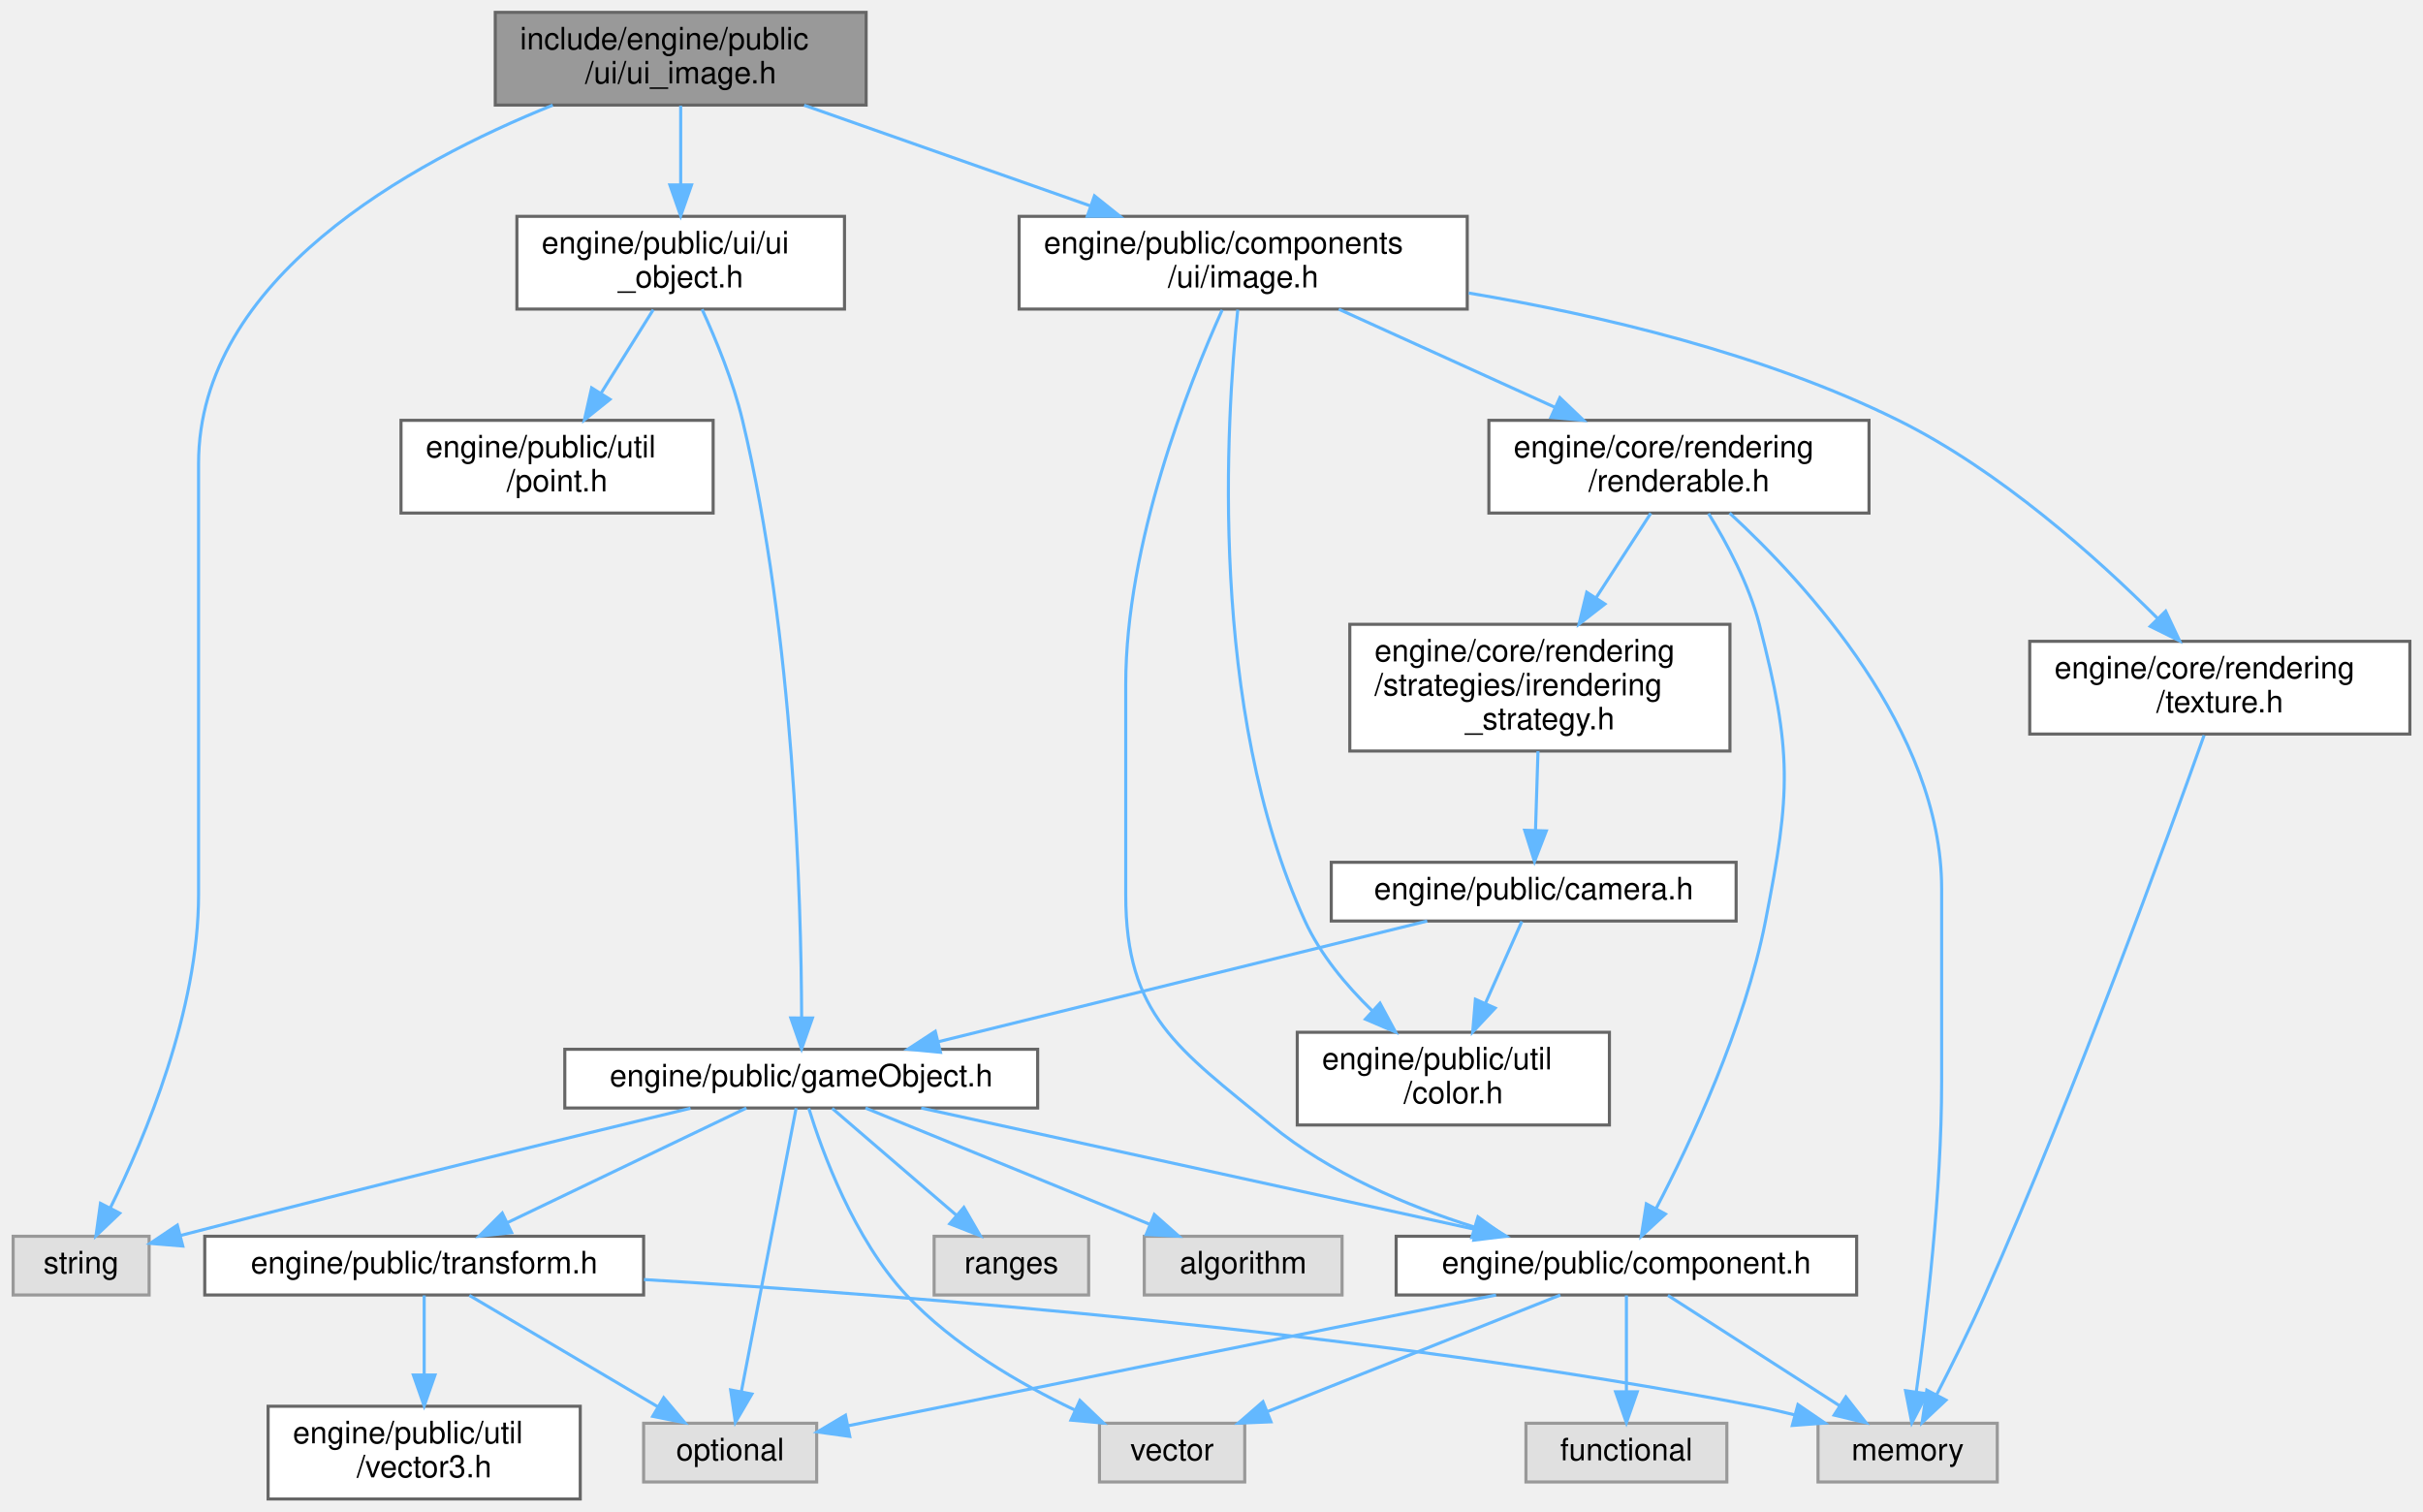
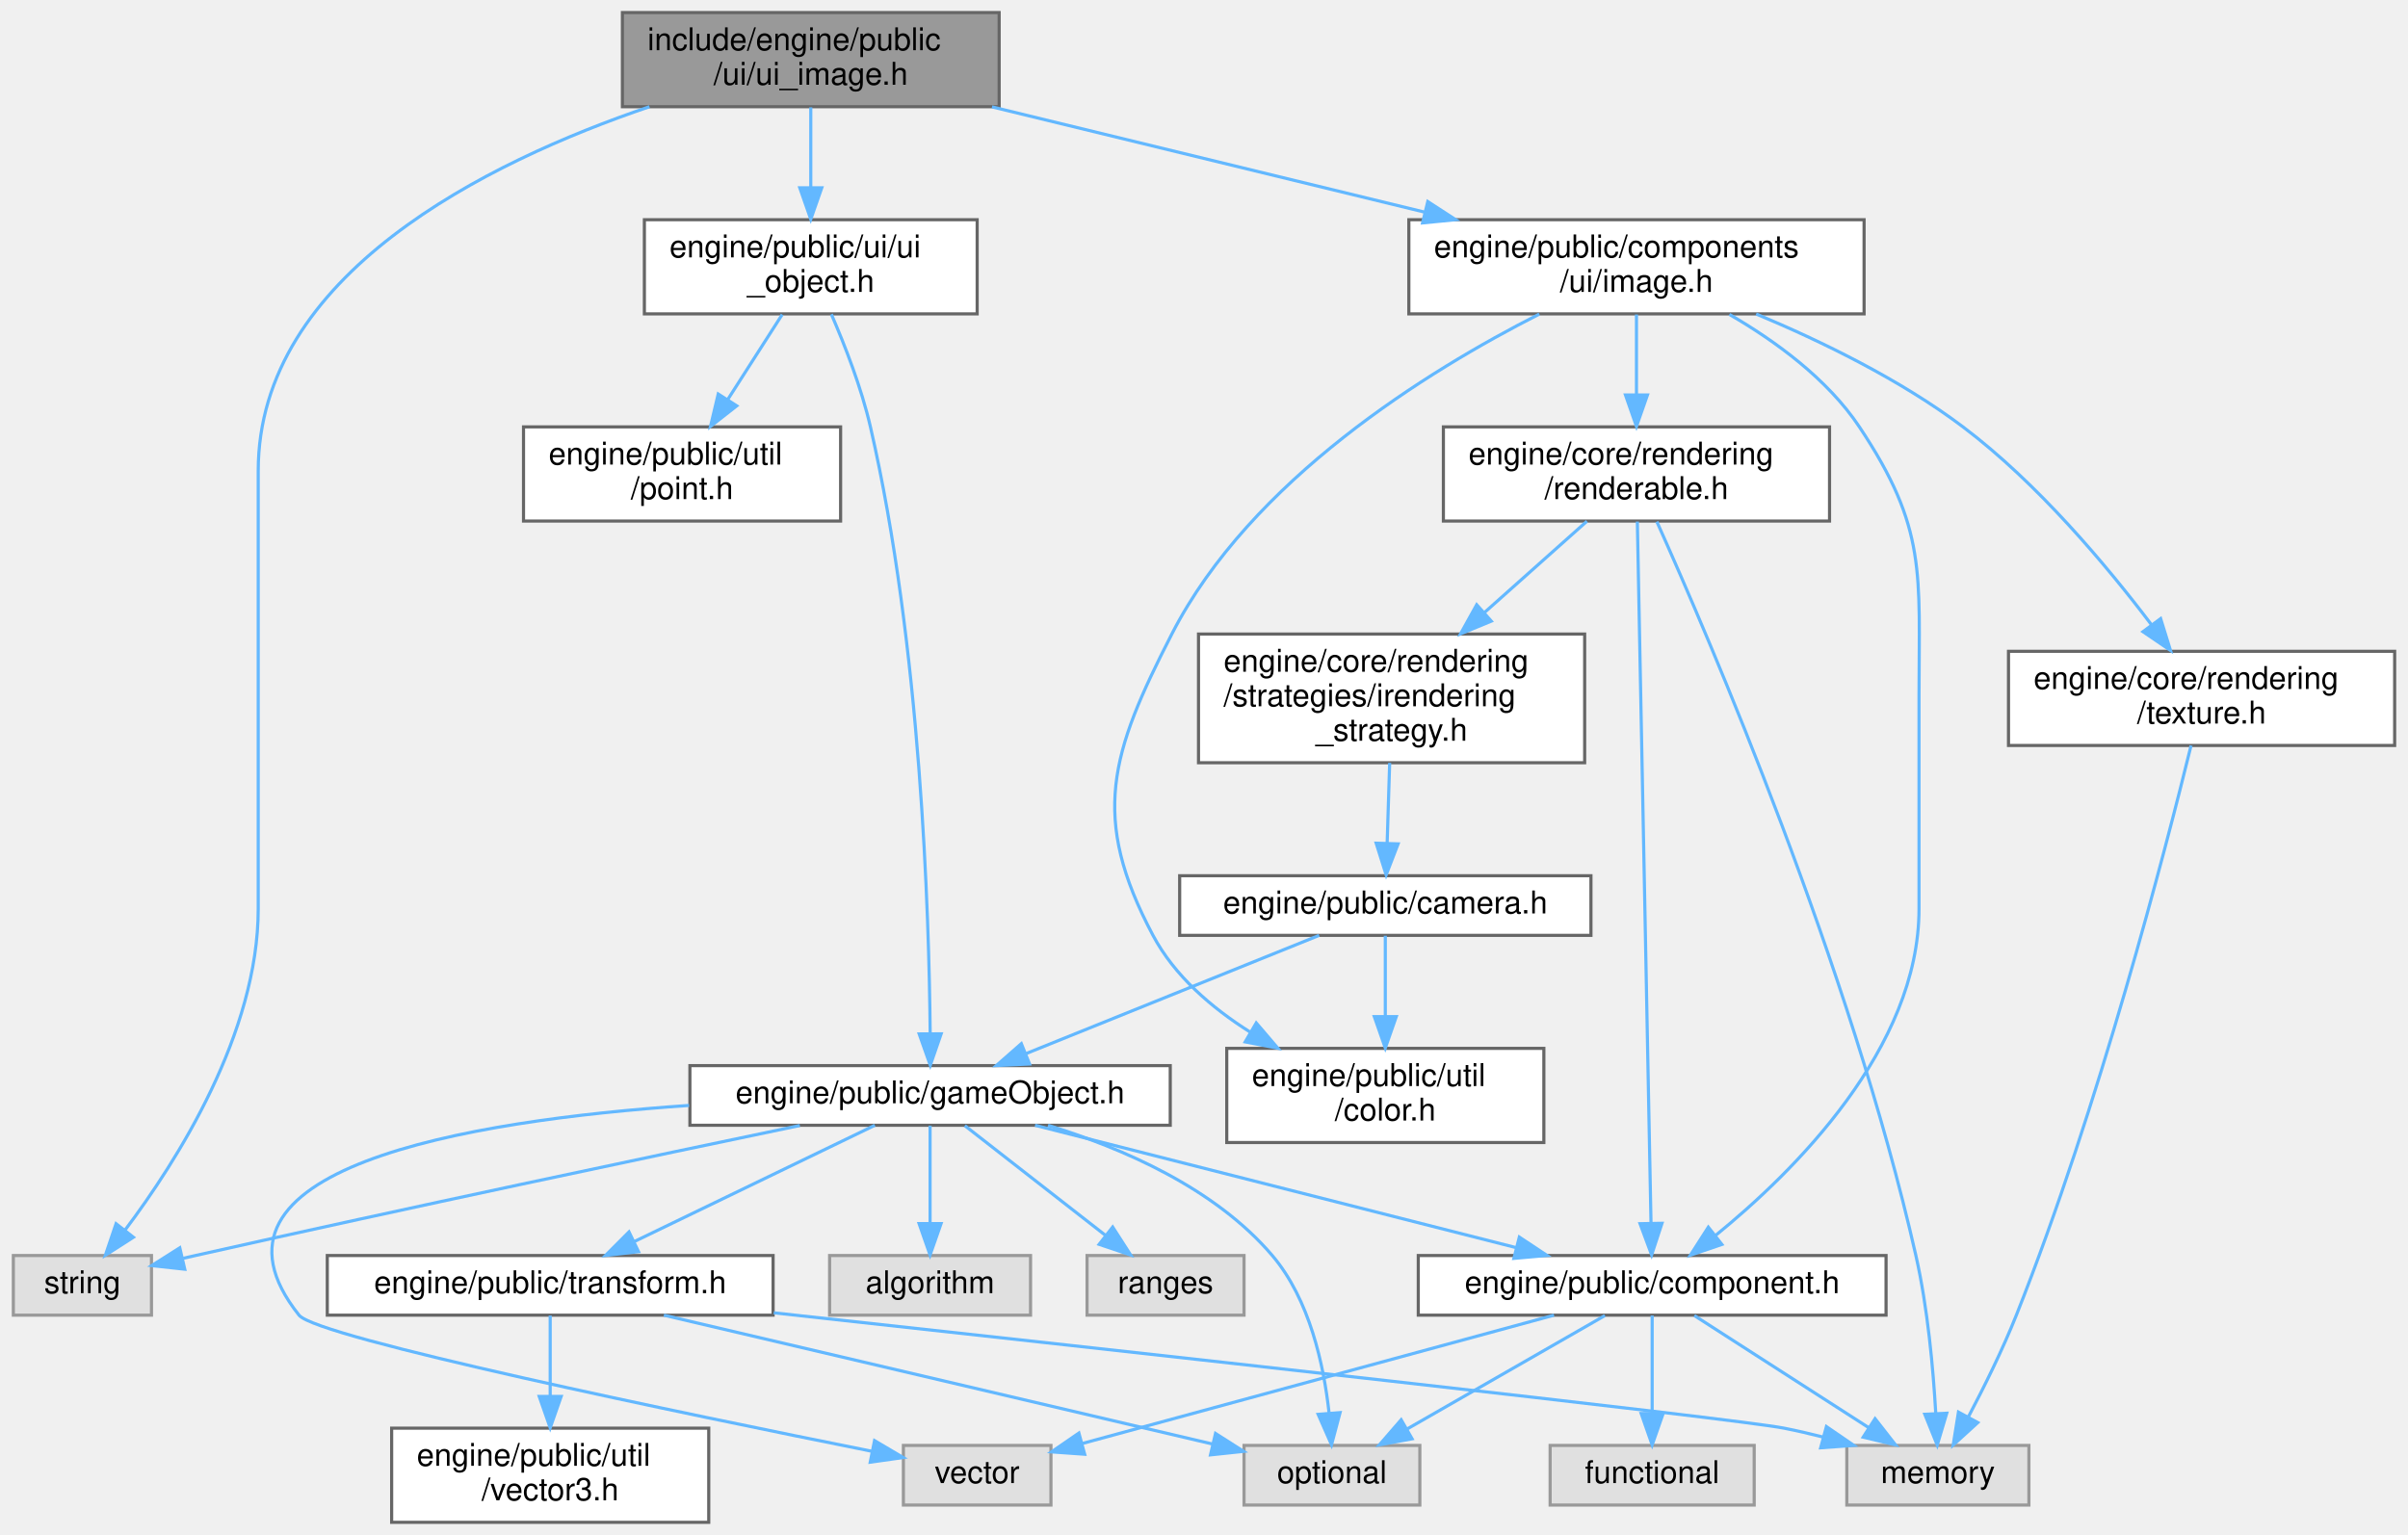
- <svg xmlns="http://www.w3.org/2000/svg" xmlns:xlink="http://www.w3.org/1999/xlink" width="784pt" height="489pt" viewBox="0.00 0.00 783.50 489.00">
+ <svg xmlns="http://www.w3.org/2000/svg" xmlns:xlink="http://www.w3.org/1999/xlink" width="767pt" height="489pt" viewBox="0.00 0.00 766.50 489.00">
  <g id="graph0" class="graph" transform="scale(1 1) rotate(0) translate(4 485)">
    <g id="Node000001" class="node">
      <g id="a_Node000001">
        <a xlink:title=" ">
-           <polygon fill="#999999" stroke="#666666" points="276,-481 156,-481 156,-451 276,-451 276,-481" />
-           <text text-anchor="start" x="164" y="-469" font-family="Helvetica,sans-Serif" font-size="10.00">include/engine/public</text>
-           <text text-anchor="middle" x="216" y="-458" font-family="Helvetica,sans-Serif" font-size="10.00">/ui/ui_image.h</text>
+           <polygon fill="#999999" stroke="#666666" points="314,-481 194,-481 194,-451 314,-451 314,-481" />
+           <text text-anchor="start" x="202" y="-469" font-family="Helvetica,sans-Serif" font-size="10.00">include/engine/public</text>
+           <text text-anchor="middle" x="254" y="-458" font-family="Helvetica,sans-Serif" font-size="10.00">/ui/ui_image.h</text>
        </a>
      </g>
    </g>
    <g id="Node000002" class="node">
      <g id="a_Node000002">
        <a xlink:title=" ">
          <polygon fill="#e0e0e0" stroke="#999999" points="44,-85 0,-85 0,-66 44,-66 44,-85" />
          <text text-anchor="middle" x="22" y="-73" font-family="Helvetica,sans-Serif" font-size="10.00">string</text>
        </a>
      </g>
    </g>
    <g id="edge1_Node000001_Node000002" class="edge">
      <g id="a_edge1_Node000001_Node000002">
        <a xlink:title=" ">
-           <path fill="none" stroke="#63b8ff" d="M174.6,-450.97C128.39,-432.37 60,-394.76 60,-335 60,-335 60,-335 60,-195.5 60,-158.07 42.73,-117.03 31.48,-94.25" />
-           <polygon fill="#63b8ff" stroke="#63b8ff" points="34.49,-92.46 26.81,-85.15 28.26,-95.65 34.49,-92.46" />
+           <path fill="none" stroke="#63b8ff" d="M202.62,-451C150.67,-433.35 78,-397.49 78,-335 78,-335 78,-335 78,-195.5 78,-155.77 52.12,-115.06 35.55,-93.07" />
+           <polygon fill="#63b8ff" stroke="#63b8ff" points="38.24,-90.82 29.32,-85.1 32.72,-95.13 38.24,-90.82" />
        </a>
      </g>
    </g>
    <g id="Node000003" class="node">
      <g id="a_Node000003">
        <a xlink:href="ui__object_8h.html" target="_top" xlink:title=" ">
-           <polygon fill="white" stroke="#666666" points="269,-415 163,-415 163,-385 269,-385 269,-415" />
-           <text text-anchor="start" x="171" y="-403" font-family="Helvetica,sans-Serif" font-size="10.00">engine/public/ui/ui</text>
-           <text text-anchor="middle" x="216" y="-392" font-family="Helvetica,sans-Serif" font-size="10.00">_object.h</text>
+           <polygon fill="white" stroke="#666666" points="307,-415 201,-415 201,-385 307,-385 307,-415" />
+           <text text-anchor="start" x="209" y="-403" font-family="Helvetica,sans-Serif" font-size="10.00">engine/public/ui/ui</text>
+           <text text-anchor="middle" x="254" y="-392" font-family="Helvetica,sans-Serif" font-size="10.00">_object.h</text>
        </a>
      </g>
    </g>
    <g id="edge2_Node000001_Node000003" class="edge">
      <g id="a_edge2_Node000001_Node000003">
        <a xlink:title=" ">
-           <path fill="none" stroke="#63b8ff" d="M216,-450.8C216,-443.34 216,-433.99 216,-425.41" />
-           <polygon fill="#63b8ff" stroke="#63b8ff" points="219.5,-425.16 216,-415.16 212.5,-425.16 219.5,-425.16" />
+           <path fill="none" stroke="#63b8ff" d="M254,-450.8C254,-443.34 254,-433.99 254,-425.41" />
+           <polygon fill="#63b8ff" stroke="#63b8ff" points="257.5,-425.16 254,-415.16 250.5,-425.16 257.5,-425.16" />
        </a>
      </g>
    </g>
    <g id="Node000015" class="node">
      <g id="a_Node000015">
        <a xlink:href="image_8h.html" target="_top" xlink:title=" ">
-           <polygon fill="white" stroke="#666666" points="470.5,-415 325.5,-415 325.5,-385 470.5,-385 470.5,-415" />
-           <text text-anchor="start" x="333.5" y="-403" font-family="Helvetica,sans-Serif" font-size="10.00">engine/public/components</text>
-           <text text-anchor="middle" x="398" y="-392" font-family="Helvetica,sans-Serif" font-size="10.00">/ui/image.h</text>
+           <polygon fill="white" stroke="#666666" points="589.5,-415 444.5,-415 444.5,-385 589.5,-385 589.5,-415" />
+           <text text-anchor="start" x="452.5" y="-403" font-family="Helvetica,sans-Serif" font-size="10.00">engine/public/components</text>
+           <text text-anchor="middle" x="517" y="-392" font-family="Helvetica,sans-Serif" font-size="10.00">/ui/image.h</text>
        </a>
      </g>
    </g>
    <g id="edge19_Node000001_Node000015" class="edge">
      <g id="a_edge19_Node000001_Node000015">
        <a xlink:title=" ">
-           <path fill="none" stroke="#63b8ff" d="M255.94,-450.95C283.2,-441.37 319.51,-428.6 348.59,-418.37" />
-           <polygon fill="#63b8ff" stroke="#63b8ff" points="349.88,-421.63 358.15,-415.01 347.56,-415.03 349.88,-421.63" />
+           <path fill="none" stroke="#63b8ff" d="M311.72,-450.95C352.4,-441.06 407.01,-427.77 449.68,-417.38" />
+           <polygon fill="#63b8ff" stroke="#63b8ff" points="450.53,-420.78 459.42,-415.01 448.87,-413.98 450.53,-420.78" />
        </a>
      </g>
    </g>
    <g id="Node000004" class="node">
      <g id="a_Node000004">
        <a xlink:href="game_object_8h.html" target="_top" xlink:title=" ">
-           <polygon fill="white" stroke="#666666" points="331.5,-145.5 178.5,-145.5 178.5,-126.5 331.5,-126.5 331.5,-145.5" />
-           <text text-anchor="middle" x="255" y="-133.5" font-family="Helvetica,sans-Serif" font-size="10.00">engine/public/gameObject.h</text>
+           <polygon fill="white" stroke="#666666" points="368.5,-145.5 215.5,-145.5 215.5,-126.5 368.5,-126.5 368.5,-145.5" />
+           <text text-anchor="middle" x="292" y="-133.5" font-family="Helvetica,sans-Serif" font-size="10.00">engine/public/gameObject.h</text>
        </a>
      </g>
    </g>
    <g id="edge3_Node000003_Node000004" class="edge">
      <g id="a_edge3_Node000003_Node000004">
        <a xlink:title=" ">
-           <path fill="none" stroke="#63b8ff" d="M222.92,-384.92C227.42,-375.1 233,-361.55 236,-349 252.69,-279.28 254.99,-193.48 255.13,-156.01" />
-           <polygon fill="#63b8ff" stroke="#63b8ff" points="258.63,-155.62 255.12,-145.63 251.63,-155.63 258.63,-155.62" />
+           <path fill="none" stroke="#63b8ff" d="M260.56,-384.88C264.83,-375.04 270.13,-361.49 273,-349 289.08,-279.14 291.7,-193.41 292.03,-155.99" />
+           <polygon fill="#63b8ff" stroke="#63b8ff" points="295.53,-155.63 292.07,-145.61 288.53,-155.6 295.53,-155.63" />
        </a>
      </g>
    </g>
    <g id="Node000014" class="node">
      <g id="a_Node000014">
        <a xlink:href="point_8h.html" target="_top" xlink:title=" ">
-           <polygon fill="white" stroke="#666666" points="226.5,-349 125.5,-349 125.5,-319 226.5,-319 226.5,-349" />
-           <text text-anchor="start" x="133.5" y="-337" font-family="Helvetica,sans-Serif" font-size="10.00">engine/public/util</text>
-           <text text-anchor="middle" x="176" y="-326" font-family="Helvetica,sans-Serif" font-size="10.00">/point.h</text>
+           <polygon fill="white" stroke="#666666" points="263.5,-349 162.5,-349 162.5,-319 263.5,-319 263.5,-349" />
+           <text text-anchor="start" x="170.5" y="-337" font-family="Helvetica,sans-Serif" font-size="10.00">engine/public/util</text>
+           <text text-anchor="middle" x="213" y="-326" font-family="Helvetica,sans-Serif" font-size="10.00">/point.h</text>
        </a>
      </g>
    </g>
    <g id="edge18_Node000003_Node000014" class="edge">
      <g id="a_edge18_Node000003_Node000014">
        <a xlink:title=" ">
-           <path fill="none" stroke="#63b8ff" d="M207.12,-384.8C202.15,-376.84 195.84,-366.74 190.19,-357.71" />
-           <polygon fill="#63b8ff" stroke="#63b8ff" points="193.12,-355.79 184.85,-349.16 187.18,-359.5 193.12,-355.79" />
-         </a>
-       </g>
-     </g>
-     <g id="edge7_Node000004_Node000002" class="edge">
-       <g id="a_edge7_Node000004_Node000002">
-         <a xlink:title=" ">
-           <path fill="none" stroke="#63b8ff" d="M219.17,-126.42C180.71,-117.14 117.58,-101.73 54.11,-85.24" />
-           <polygon fill="#63b8ff" stroke="#63b8ff" points="54.89,-81.83 44.33,-82.7 53.13,-88.6 54.89,-81.83" />
+           <path fill="none" stroke="#63b8ff" d="M244.9,-384.8C239.8,-376.84 233.33,-366.74 227.55,-357.71" />
+           <polygon fill="#63b8ff" stroke="#63b8ff" points="230.42,-355.7 222.07,-349.16 224.52,-359.47 230.42,-355.7" />
+         </a>
+       </g>
+     </g>
+     <g id="edge16_Node000004_Node000002" class="edge">
+       <g id="a_edge16_Node000004_Node000002">
+         <a xlink:title=" ">
+           <path fill="none" stroke="#63b8ff" d="M250.52,-126.42C203.7,-116.66 125.28,-100.13 58,-85 56.73,-84.71 55.44,-84.42 54.13,-84.12" />
+           <polygon fill="#63b8ff" stroke="#63b8ff" points="54.6,-80.64 44.07,-81.79 53.02,-87.46 54.6,-80.64" />
        </a>
      </g>
    </g>
    <g id="Node000005" class="node">
      <g id="a_Node000005">
-         <a xlink:title=" ">
-           <polygon fill="#e0e0e0" stroke="#999999" points="430,-85 366,-85 366,-66 430,-66 430,-85" />
-           <text text-anchor="middle" x="398" y="-73" font-family="Helvetica,sans-Serif" font-size="10.00">algorithm</text>
-         </a>
-       </g>
-     </g>
-     <g id="edge4_Node000004_Node000005" class="edge">
-       <g id="a_edge4_Node000004_Node000005">
-         <a xlink:title=" ">
-           <path fill="none" stroke="#63b8ff" d="M275.79,-126.49C299.94,-116.62 339.98,-100.23 367.62,-88.93" />
-           <polygon fill="#63b8ff" stroke="#63b8ff" points="369.25,-92.04 377.18,-85.02 366.6,-85.56 369.25,-92.04" />
-         </a>
-       </g>
-     </g>
-     <g id="Node000006" class="node">
-       <g id="a_Node000006">
-         <a xlink:title=" ">
-           <polygon fill="#e0e0e0" stroke="#999999" points="260,-24.5 204,-24.5 204,-5.5 260,-5.5 260,-24.5" />
-           <text text-anchor="middle" x="232" y="-12.5" font-family="Helvetica,sans-Serif" font-size="10.00">optional</text>
-         </a>
-       </g>
-     </g>
-     <g id="edge5_Node000004_Node000006" class="edge">
-       <g id="a_edge5_Node000004_Node000006">
-         <a xlink:title=" ">
-           <path fill="none" stroke="#63b8ff" d="M253.35,-126.44C249.65,-107.32 240.65,-60.77 235.6,-34.62" />
-           <polygon fill="#63b8ff" stroke="#63b8ff" points="239.04,-33.96 233.7,-24.8 232.16,-35.28 239.04,-33.96" />
-         </a>
-       </g>
-     </g>
-     <g id="Node000007" class="node">
-       <g id="a_Node000007">
-         <a xlink:title=" ">
-           <polygon fill="#e0e0e0" stroke="#999999" points="348,-85 298,-85 298,-66 348,-66 348,-85" />
-           <text text-anchor="middle" x="323" y="-73" font-family="Helvetica,sans-Serif" font-size="10.00">ranges</text>
-         </a>
-       </g>
-     </g>
-     <g id="edge6_Node000004_Node000007" class="edge">
-       <g id="a_edge6_Node000004_Node000007">
-         <a xlink:title=" ">
-           <path fill="none" stroke="#63b8ff" d="M265.03,-126.37C275.58,-117.3 292.39,-102.84 305.19,-91.82" />
-           <polygon fill="#63b8ff" stroke="#63b8ff" points="307.63,-94.34 312.93,-85.17 303.06,-89.04 307.63,-94.34" />
-         </a>
-       </g>
-     </g>
-     <g id="Node000008" class="node">
-       <g id="a_Node000008">
-         <a xlink:title=" ">
-           <polygon fill="#e0e0e0" stroke="#999999" points="398.5,-24.5 351.5,-24.5 351.5,-5.5 398.5,-5.5 398.5,-24.5" />
-           <text text-anchor="middle" x="375" y="-12.5" font-family="Helvetica,sans-Serif" font-size="10.00">vector</text>
-         </a>
-       </g>
-     </g>
-     <g id="edge8_Node000004_Node000008" class="edge">
-       <g id="a_edge8_Node000004_Node000008">
-         <a xlink:title=" ">
-           <path fill="none" stroke="#63b8ff" d="M257.43,-126.42C261.78,-112.35 272.05,-84.16 289,-66 304.11,-49.81 325.67,-37.29 343.42,-28.83" />
-           <polygon fill="#63b8ff" stroke="#63b8ff" points="345.17,-31.88 352.82,-24.55 342.27,-25.51 345.17,-31.88" />
-         </a>
-       </g>
-     </g>
-     <g id="Node000009" class="node">
-       <g id="a_Node000009">
-         <a xlink:href="transform_8h.html" target="_top" xlink:title=" ">
-           <polygon fill="white" stroke="#666666" points="204,-85 62,-85 62,-66 204,-66 204,-85" />
-           <text text-anchor="middle" x="133" y="-73" font-family="Helvetica,sans-Serif" font-size="10.00">engine/public/transform.h</text>
-         </a>
-       </g>
-     </g>
-     <g id="edge9_Node000004_Node000009" class="edge">
-       <g id="a_edge9_Node000004_Node000009">
-         <a xlink:title=" ">
-           <path fill="none" stroke="#63b8ff" d="M237.26,-126.49C216.93,-116.75 183.39,-100.66 159.86,-89.38" />
-           <polygon fill="#63b8ff" stroke="#63b8ff" points="161.29,-86.18 150.76,-85.02 158.26,-92.5 161.29,-86.18" />
-         </a>
-       </g>
-     </g>
-     <g id="Node000012" class="node">
-       <g id="a_Node000012">
        <a xlink:href="component_8h.html" target="_top" xlink:title=" ">
          <polygon fill="white" stroke="#666666" points="596.5,-85 447.5,-85 447.5,-66 596.5,-66 596.5,-85" />
          <text text-anchor="middle" x="522" y="-73" font-family="Helvetica,sans-Serif" font-size="10.00">engine/public/component.h</text>
        </a>
      </g>
    </g>
+     <g id="edge4_Node000004_Node000005" class="edge">
+       <g id="a_edge4_Node000004_Node000005">
+         <a xlink:title=" ">
+           <path fill="none" stroke="#63b8ff" d="M325.44,-126.49C365.9,-116.2 434.1,-98.86 478.58,-87.54" />
+           <polygon fill="#63b8ff" stroke="#63b8ff" points="479.69,-90.87 488.52,-85.02 477.96,-84.09 479.69,-90.87" />
+         </a>
+       </g>
+     </g>
+     <g id="Node000008" class="node">
+       <g id="a_Node000008">
+         <a xlink:title=" ">
+           <polygon fill="#e0e0e0" stroke="#999999" points="448,-24.5 392,-24.5 392,-5.5 448,-5.5 448,-24.5" />
+           <text text-anchor="middle" x="420" y="-12.5" font-family="Helvetica,sans-Serif" font-size="10.00">optional</text>
+         </a>
+       </g>
+     </g>
+     <g id="edge14_Node000004_Node000008" class="edge">
+       <g id="a_edge14_Node000004_Node000008">
+         <a xlink:title=" ">
+           <path fill="none" stroke="#63b8ff" d="M329.57,-126.48C353.26,-119.24 382.72,-106.49 401,-85 412.93,-70.97 417.41,-50.06 419.08,-34.93" />
+           <polygon fill="#63b8ff" stroke="#63b8ff" points="422.59,-34.95 419.87,-24.71 415.61,-34.4 422.59,-34.95" />
+         </a>
+       </g>
+     </g>
+     <g id="Node000009" class="node">
+       <g id="a_Node000009">
+         <a xlink:title=" ">
+           <polygon fill="#e0e0e0" stroke="#999999" points="330.5,-24.5 283.5,-24.5 283.5,-5.5 330.5,-5.5 330.5,-24.5" />
+           <text text-anchor="middle" x="307" y="-12.5" font-family="Helvetica,sans-Serif" font-size="10.00">vector</text>
+         </a>
+       </g>
+     </g>
+     <g id="edge17_Node000004_Node000009" class="edge">
+       <g id="a_edge17_Node000004_Node000009">
+         <a xlink:title=" ">
+           <path fill="none" stroke="#63b8ff" d="M215.23,-132.82C143.9,-127.94 53.86,-112.71 91,-66 96.72,-58.81 214.18,-34.51 273.43,-22.64" />
+           <polygon fill="#63b8ff" stroke="#63b8ff" points="274.31,-26.03 283.44,-20.64 272.94,-19.16 274.31,-26.03" />
+         </a>
+       </g>
+     </g>
+     <g id="Node000010" class="node">
+       <g id="a_Node000010">
+         <a xlink:href="transform_8h.html" target="_top" xlink:title=" ">
+           <polygon fill="white" stroke="#666666" points="242,-85 100,-85 100,-66 242,-66 242,-85" />
+           <text text-anchor="middle" x="171" y="-73" font-family="Helvetica,sans-Serif" font-size="10.00">engine/public/transform.h</text>
+         </a>
+       </g>
+     </g>
+     <g id="edge9_Node000004_Node000010" class="edge">
+       <g id="a_edge9_Node000004_Node000010">
+         <a xlink:title=" ">
+           <path fill="none" stroke="#63b8ff" d="M274.41,-126.49C254.24,-116.75 220.98,-100.66 197.64,-89.38" />
+           <polygon fill="#63b8ff" stroke="#63b8ff" points="199.14,-86.22 188.62,-85.02 196.1,-92.52 199.14,-86.22" />
+         </a>
+       </g>
+     </g>
+     <g id="Node000012" class="node">
+       <g id="a_Node000012">
+         <a xlink:title=" ">
+           <polygon fill="#e0e0e0" stroke="#999999" points="324,-85 260,-85 260,-66 324,-66 324,-85" />
+           <text text-anchor="middle" x="292" y="-73" font-family="Helvetica,sans-Serif" font-size="10.00">algorithm</text>
+         </a>
+       </g>
+     </g>
    <g id="edge13_Node000004_Node000012" class="edge">
      <g id="a_edge13_Node000004_Node000012">
        <a xlink:title=" ">
-           <path fill="none" stroke="#63b8ff" d="M293.82,-126.49C341.28,-116.1 421.63,-98.49 473.21,-87.19" />
-           <polygon fill="#63b8ff" stroke="#63b8ff" points="474.11,-90.58 483.13,-85.02 472.61,-83.74 474.11,-90.58" />
-         </a>
-       </g>
-     </g>
-     <g id="edge11_Node000009_Node000006" class="edge">
-       <g id="a_edge11_Node000009_Node000006">
-         <a xlink:title=" ">
-           <path fill="none" stroke="#63b8ff" d="M147.61,-65.87C163.69,-56.36 189.78,-40.95 208.7,-29.77" />
-           <polygon fill="#63b8ff" stroke="#63b8ff" points="210.5,-32.77 217.33,-24.67 206.94,-26.74 210.5,-32.77" />
-         </a>
-       </g>
-     </g>
-     <g id="Node000010" class="node">
-       <g id="a_Node000010">
+           <path fill="none" stroke="#63b8ff" d="M292,-126.37C292,-118.25 292,-105.81 292,-95.39" />
+           <polygon fill="#63b8ff" stroke="#63b8ff" points="295.5,-95.17 292,-85.17 288.5,-95.17 295.5,-95.17" />
+         </a>
+       </g>
+     </g>
+     <g id="Node000013" class="node">
+       <g id="a_Node000013">
+         <a xlink:title=" ">
+           <polygon fill="#e0e0e0" stroke="#999999" points="392,-85 342,-85 342,-66 392,-66 392,-85" />
+           <text text-anchor="middle" x="367" y="-73" font-family="Helvetica,sans-Serif" font-size="10.00">ranges</text>
+         </a>
+       </g>
+     </g>
+     <g id="edge15_Node000004_Node000013" class="edge">
+       <g id="a_edge15_Node000004_Node000013">
+         <a xlink:title=" ">
+           <path fill="none" stroke="#63b8ff" d="M303.07,-126.37C314.81,-117.21 333.59,-102.56 347.76,-91.51" />
+           <polygon fill="#63b8ff" stroke="#63b8ff" points="350.16,-94.08 355.89,-85.17 345.85,-88.56 350.16,-94.08" />
+         </a>
+       </g>
+     </g>
+     <g id="Node000006" class="node">
+       <g id="a_Node000006">
+         <a xlink:title=" ">
+           <polygon fill="#e0e0e0" stroke="#999999" points="554.5,-24.5 489.5,-24.5 489.5,-5.5 554.5,-5.5 554.5,-24.5" />
+           <text text-anchor="middle" x="522" y="-12.5" font-family="Helvetica,sans-Serif" font-size="10.00">functional</text>
+         </a>
+       </g>
+     </g>
+     <g id="edge5_Node000005_Node000006" class="edge">
+       <g id="a_edge5_Node000005_Node000006">
+         <a xlink:title=" ">
+           <path fill="none" stroke="#63b8ff" d="M522,-65.87C522,-57.75 522,-45.31 522,-34.89" />
+           <polygon fill="#63b8ff" stroke="#63b8ff" points="525.5,-34.67 522,-24.67 518.5,-34.67 525.5,-34.67" />
+         </a>
+       </g>
+     </g>
+     <g id="Node000007" class="node">
+       <g id="a_Node000007">
        <a xlink:title=" ">
          <polygon fill="#e0e0e0" stroke="#999999" points="642,-24.5 584,-24.5 584,-5.5 642,-5.5 642,-24.5" />
          <text text-anchor="middle" x="613" y="-12.5" font-family="Helvetica,sans-Serif" font-size="10.00">memory</text>
        </a>
      </g>
    </g>
-     <g id="edge10_Node000009_Node000010" class="edge">
-       <g id="a_edge10_Node000009_Node000010">
-         <a xlink:title=" ">
-           <path fill="none" stroke="#63b8ff" d="M204.11,-70.99C290.01,-65.87 438.62,-54.19 564,-30 568.1,-29.21 572.36,-28.23 576.58,-27.17" />
-           <polygon fill="#63b8ff" stroke="#63b8ff" points="577.5,-30.54 586.25,-24.56 575.68,-23.78 577.5,-30.54" />
+     <g id="edge6_Node000005_Node000007" class="edge">
+       <g id="a_edge6_Node000005_Node000007">
+         <a xlink:title=" ">
+           <path fill="none" stroke="#63b8ff" d="M535.43,-65.87C550.08,-56.45 573.76,-41.23 591.1,-30.08" />
+           <polygon fill="#63b8ff" stroke="#63b8ff" points="593,-33.02 599.52,-24.67 589.21,-27.13 593,-33.02" />
+         </a>
+       </g>
+     </g>
+     <g id="edge7_Node000005_Node000008" class="edge">
+       <g id="a_edge7_Node000005_Node000008">
+         <a xlink:title=" ">
+           <path fill="none" stroke="#63b8ff" d="M506.95,-65.87C490.38,-56.36 463.5,-40.95 444.01,-29.77" />
+           <polygon fill="#63b8ff" stroke="#63b8ff" points="445.53,-26.61 435.11,-24.67 442.05,-32.68 445.53,-26.61" />
+         </a>
+       </g>
+     </g>
+     <g id="edge8_Node000005_Node000009" class="edge">
+       <g id="a_edge8_Node000005_Node000009">
+         <a xlink:title=" ">
+           <path fill="none" stroke="#63b8ff" d="M490.74,-65.99C450.69,-55.1 381.56,-36.29 340.47,-25.11" />
+           <polygon fill="#63b8ff" stroke="#63b8ff" points="341.24,-21.69 330.67,-22.44 339.4,-28.44 341.24,-21.69" />
+         </a>
+       </g>
+     </g>
+     <g id="edge11_Node000010_Node000007" class="edge">
+       <g id="a_edge11_Node000010_Node000007">
+         <a xlink:title=" ">
+           <path fill="none" stroke="#63b8ff" d="M242.21,-66.75C351.19,-54.83 548.47,-33.08 564,-30 568.1,-29.19 572.36,-28.2 576.57,-27.13" />
+           <polygon fill="#63b8ff" stroke="#63b8ff" points="577.5,-30.5 586.24,-24.51 575.67,-23.74 577.5,-30.5" />
+         </a>
+       </g>
+     </g>
+     <g id="edge12_Node000010_Node000008" class="edge">
+       <g id="a_edge12_Node000010_Node000008">
+         <a xlink:title=" ">
+           <path fill="none" stroke="#63b8ff" d="M207.21,-65.99C253.83,-55.04 334.48,-36.09 381.97,-24.94" />
+           <polygon fill="#63b8ff" stroke="#63b8ff" points="382.92,-28.31 391.86,-22.61 381.32,-21.49 382.92,-28.31" />
        </a>
      </g>
    </g>
    <g id="Node000011" class="node">
      <g id="a_Node000011">
        <a xlink:href="vector3_8h.html" target="_top" xlink:title=" ">
-           <polygon fill="white" stroke="#666666" points="183.5,-30 82.5,-30 82.5,0 183.5,0 183.5,-30" />
-           <text text-anchor="start" x="90.5" y="-18" font-family="Helvetica,sans-Serif" font-size="10.00">engine/public/util</text>
-           <text text-anchor="middle" x="133" y="-7" font-family="Helvetica,sans-Serif" font-size="10.00">/vector3.h</text>
-         </a>
-       </g>
-     </g>
-     <g id="edge12_Node000009_Node000011" class="edge">
-       <g id="a_edge12_Node000009_Node000011">
-         <a xlink:title=" ">
-           <path fill="none" stroke="#63b8ff" d="M133,-65.87C133,-59.11 133,-49.35 133,-40.26" />
-           <polygon fill="#63b8ff" stroke="#63b8ff" points="136.5,-40.11 133,-30.11 129.5,-40.11 136.5,-40.11" />
-         </a>
-       </g>
-     </g>
-     <g id="edge16_Node000012_Node000006" class="edge">
-       <g id="a_edge16_Node000012_Node000006">
-         <a xlink:title=" ">
-           <path fill="none" stroke="#63b8ff" d="M479.83,-65.99C423.46,-54.62 324.35,-34.63 270.12,-23.69" />
-           <polygon fill="#63b8ff" stroke="#63b8ff" points="270.71,-20.24 260.21,-21.69 269.32,-27.1 270.71,-20.24" />
-         </a>
-       </g>
-     </g>
-     <g id="edge17_Node000012_Node000008" class="edge">
-       <g id="a_edge17_Node000012_Node000008">
-         <a xlink:title=" ">
-           <path fill="none" stroke="#63b8ff" d="M500.62,-65.99C475.69,-56.07 434.28,-39.59 405.86,-28.28" />
-           <polygon fill="#63b8ff" stroke="#63b8ff" points="406.99,-24.96 396.4,-24.52 404.4,-31.47 406.99,-24.96" />
-         </a>
-       </g>
-     </g>
-     <g id="edge15_Node000012_Node000010" class="edge">
-       <g id="a_edge15_Node000012_Node000010">
-         <a xlink:title=" ">
-           <path fill="none" stroke="#63b8ff" d="M535.43,-65.87C550.08,-56.45 573.76,-41.23 591.1,-30.08" />
-           <polygon fill="#63b8ff" stroke="#63b8ff" points="593,-33.02 599.52,-24.67 589.21,-27.13 593,-33.02" />
-         </a>
-       </g>
-     </g>
-     <g id="Node000013" class="node">
-       <g id="a_Node000013">
-         <a xlink:title=" ">
-           <polygon fill="#e0e0e0" stroke="#999999" points="554.5,-24.5 489.5,-24.5 489.5,-5.5 554.5,-5.5 554.5,-24.5" />
-           <text text-anchor="middle" x="522" y="-12.5" font-family="Helvetica,sans-Serif" font-size="10.00">functional</text>
-         </a>
-       </g>
-     </g>
-     <g id="edge14_Node000012_Node000013" class="edge">
-       <g id="a_edge14_Node000012_Node000013">
-         <a xlink:title=" ">
-           <path fill="none" stroke="#63b8ff" d="M522,-65.87C522,-57.75 522,-45.31 522,-34.89" />
-           <polygon fill="#63b8ff" stroke="#63b8ff" points="525.5,-34.67 522,-24.67 518.5,-34.67 525.5,-34.67" />
-         </a>
-       </g>
-     </g>
-     <g id="edge22_Node000015_Node000012" class="edge">
-       <g id="a_edge22_Node000015_Node000012">
-         <a xlink:title=" ">
-           <path fill="none" stroke="#63b8ff" d="M391.21,-384.73C380.28,-360.43 360,-309.19 360,-263.5 360,-263.5 360,-263.5 360,-195.5 360,-156.35 376.77,-145.88 407,-121 425.92,-105.43 450.91,-94.88 472.77,-87.99" />
-           <polygon fill="#63b8ff" stroke="#63b8ff" points="473.97,-91.28 482.55,-85.07 471.97,-84.57 473.97,-91.28" />
+           <polygon fill="white" stroke="#666666" points="221.5,-30 120.5,-30 120.5,0 221.5,0 221.5,-30" />
+           <text text-anchor="start" x="128.5" y="-18" font-family="Helvetica,sans-Serif" font-size="10.00">engine/public/util</text>
+           <text text-anchor="middle" x="171" y="-7" font-family="Helvetica,sans-Serif" font-size="10.00">/vector3.h</text>
+         </a>
+       </g>
+     </g>
+     <g id="edge10_Node000010_Node000011" class="edge">
+       <g id="a_edge10_Node000010_Node000011">
+         <a xlink:title=" ">
+           <path fill="none" stroke="#63b8ff" d="M171,-65.87C171,-59.11 171,-49.35 171,-40.26" />
+           <polygon fill="#63b8ff" stroke="#63b8ff" points="174.5,-40.11 171,-30.11 167.5,-40.11 174.5,-40.11" />
+         </a>
+       </g>
+     </g>
+     <g id="edge29_Node000015_Node000005" class="edge">
+       <g id="a_edge29_Node000015_Node000005">
+         <a xlink:title=" ">
+           <path fill="none" stroke="#63b8ff" d="M546.61,-384.82C561.2,-376.38 577.8,-364.3 588,-349 609.59,-316.61 607,-302.43 607,-263.5 607,-263.5 607,-263.5 607,-195.5 607,-151.02 567.19,-111.69 542.06,-91.29" />
+           <polygon fill="#63b8ff" stroke="#63b8ff" points="544.21,-88.53 534.18,-85.12 539.89,-94.04 544.21,-88.53" />
        </a>
      </g>
    </g>
    <g id="Node000016" class="node">
      <g id="a_Node000016">
-         <a xlink:href="texture_8h.html" target="_top" xlink:title=" ">
-           <polygon fill="white" stroke="#666666" points="775.5,-277.5 652.5,-277.5 652.5,-247.5 775.5,-247.5 775.5,-277.5" />
-           <text text-anchor="start" x="660.5" y="-265.5" font-family="Helvetica,sans-Serif" font-size="10.00">engine/core/rendering</text>
-           <text text-anchor="middle" x="714" y="-254.5" font-family="Helvetica,sans-Serif" font-size="10.00">/texture.h</text>
+         <a xlink:href="renderable_8h.html" target="_top" xlink:title=" ">
+           <polygon fill="white" stroke="#666666" points="578.5,-349 455.5,-349 455.5,-319 578.5,-319 578.5,-349" />
+           <text text-anchor="start" x="463.5" y="-337" font-family="Helvetica,sans-Serif" font-size="10.00">engine/core/rendering</text>
+           <text text-anchor="middle" x="517" y="-326" font-family="Helvetica,sans-Serif" font-size="10.00">/renderable.h</text>
        </a>
      </g>
    </g>
    <g id="edge20_Node000015_Node000016" class="edge">
      <g id="a_edge20_Node000015_Node000016">
        <a xlink:title=" ">
-           <path fill="none" stroke="#63b8ff" d="M470.97,-390.19C513.21,-383.08 566.46,-370.57 610,-349 642.73,-332.79 674.25,-304.51 693.85,-284.94" />
-           <polygon fill="#63b8ff" stroke="#63b8ff" points="696.49,-287.25 700.99,-277.66 691.49,-282.34 696.49,-287.25" />
+           <path fill="none" stroke="#63b8ff" d="M517,-384.8C517,-377.34 517,-367.99 517,-359.41" />
+           <polygon fill="#63b8ff" stroke="#63b8ff" points="520.5,-359.16 517,-349.16 513.5,-359.16 520.5,-359.16" />
+         </a>
+       </g>
+     </g>
+     <g id="Node000019" class="node">
+       <g id="a_Node000019">
+         <a xlink:href="color_8h.html" target="_top" xlink:title=" ">
+           <polygon fill="white" stroke="#666666" points="487.5,-151 386.5,-151 386.5,-121 487.5,-121 487.5,-151" />
+           <text text-anchor="start" x="394.5" y="-139" font-family="Helvetica,sans-Serif" font-size="10.00">engine/public/util</text>
+           <text text-anchor="middle" x="437" y="-128" font-family="Helvetica,sans-Serif" font-size="10.00">/color.h</text>
+         </a>
+       </g>
+     </g>
+     <g id="edge30_Node000015_Node000019" class="edge">
+       <g id="a_edge30_Node000015_Node000019">
+         <a xlink:title=" ">
+           <path fill="none" stroke="#63b8ff" d="M486.05,-384.93C450.59,-366.93 394.14,-332.11 369,-283 349.52,-244.95 342.95,-224.75 363,-187 369.85,-174.11 381.67,-163.94 393.88,-156.23" />
+           <polygon fill="#63b8ff" stroke="#63b8ff" points="395.89,-159.1 402.77,-151.05 392.37,-153.06 395.89,-159.1" />
+         </a>
+       </g>
+     </g>
+     <g id="Node000020" class="node">
+       <g id="a_Node000020">
+         <a xlink:href="texture_8h.html" target="_top" xlink:title=" ">
+           <polygon fill="white" stroke="#666666" points="758.5,-277.5 635.5,-277.5 635.5,-247.5 758.5,-247.5 758.5,-277.5" />
+           <text text-anchor="start" x="643.5" y="-265.5" font-family="Helvetica,sans-Serif" font-size="10.00">engine/core/rendering</text>
+           <text text-anchor="middle" x="697" y="-254.5" font-family="Helvetica,sans-Serif" font-size="10.00">/texture.h</text>
+         </a>
+       </g>
+     </g>
+     <g id="edge27_Node000015_Node000020" class="edge">
+       <g id="a_edge27_Node000015_Node000020">
+         <a xlink:title=" ">
+           <path fill="none" stroke="#63b8ff" d="M555.12,-384.97C575.74,-376.35 601.01,-364.08 621,-349 644.82,-331.04 666.85,-304.72 680.99,-286.03" />
+           <polygon fill="#63b8ff" stroke="#63b8ff" points="683.96,-287.91 687.09,-277.79 678.33,-283.75 683.96,-287.91" />
+         </a>
+       </g>
+     </g>
+     <g id="edge25_Node000016_Node000005" class="edge">
+       <g id="a_edge25_Node000016_Node000005">
+         <a xlink:title=" ">
+           <path fill="none" stroke="#63b8ff" d="M517.28,-318.84C518.12,-275.48 520.68,-144.45 521.63,-95.35" />
+           <polygon fill="#63b8ff" stroke="#63b8ff" points="525.13,-95.27 521.83,-85.21 518.14,-95.14 525.13,-95.27" />
+         </a>
+       </g>
+     </g>
+     <g id="edge26_Node000016_Node000007" class="edge">
+       <g id="a_edge26_Node000016_Node000007">
+         <a xlink:title=" ">
+           <path fill="none" stroke="#63b8ff" d="M523.48,-318.83C540.24,-281.49 585.18,-176.9 606,-85 609.78,-68.3 611.52,-48.87 612.32,-34.89" />
+           <polygon fill="#63b8ff" stroke="#63b8ff" points="615.83,-34.76 612.8,-24.61 608.84,-34.43 615.83,-34.76" />
        </a>
      </g>
    </g>
    <g id="Node000017" class="node">
      <g id="a_Node000017">
-         <a xlink:href="renderable_8h.html" target="_top" xlink:title=" ">
-           <polygon fill="white" stroke="#666666" points="600.5,-349 477.5,-349 477.5,-319 600.5,-319 600.5,-349" />
-           <text text-anchor="start" x="485.5" y="-337" font-family="Helvetica,sans-Serif" font-size="10.00">engine/core/rendering</text>
-           <text text-anchor="middle" x="539" y="-326" font-family="Helvetica,sans-Serif" font-size="10.00">/renderable.h</text>
-         </a>
-       </g>
-     </g>
-     <g id="edge23_Node000015_Node000017" class="edge">
-       <g id="a_edge23_Node000015_Node000017">
-         <a xlink:title=" ">
-           <path fill="none" stroke="#63b8ff" d="M428.94,-384.95C449.51,-375.62 476.73,-363.27 498.95,-353.18" />
-           <polygon fill="#63b8ff" stroke="#63b8ff" points="500.47,-356.33 508.13,-349.01 497.58,-349.96 500.47,-356.33" />
-         </a>
-       </g>
-     </g>
-     <g id="Node000020" class="node">
-       <g id="a_Node000020">
-         <a xlink:href="color_8h.html" target="_top" xlink:title=" ">
-           <polygon fill="white" stroke="#666666" points="516.5,-151 415.5,-151 415.5,-121 516.5,-121 516.5,-151" />
-           <text text-anchor="start" x="423.5" y="-139" font-family="Helvetica,sans-Serif" font-size="10.00">engine/public/util</text>
-           <text text-anchor="middle" x="466" y="-128" font-family="Helvetica,sans-Serif" font-size="10.00">/color.h</text>
-         </a>
-       </g>
-     </g>
-     <g id="edge30_Node000015_Node000020" class="edge">
-       <g id="a_edge30_Node000015_Node000020">
-         <a xlink:title=" ">
-           <path fill="none" stroke="#63b8ff" d="M396.25,-384.8C392.54,-349.48 386.59,-255.57 418,-187 422.99,-176.11 431.35,-166.13 439.71,-158" />
-           <polygon fill="#63b8ff" stroke="#63b8ff" points="442.27,-160.41 447.3,-151.08 437.55,-155.24 442.27,-160.41" />
-         </a>
-       </g>
-     </g>
-     <g id="edge21_Node000016_Node000010" class="edge">
-       <g id="a_edge21_Node000016_Node000010">
-         <a xlink:title=" ">
-           <path fill="none" stroke="#63b8ff" d="M708.92,-247.09C697.3,-214.45 667.51,-132.58 638,-66 633.21,-55.18 627.31,-43.33 622.45,-33.88" />
-           <polygon fill="#63b8ff" stroke="#63b8ff" points="625.4,-31.98 617.68,-24.73 619.2,-35.22 625.4,-31.98" />
-         </a>
-       </g>
-     </g>
-     <g id="edge24_Node000017_Node000010" class="edge">
-       <g id="a_edge24_Node000017_Node000010">
-         <a xlink:title=" ">
-           <path fill="none" stroke="#63b8ff" d="M555.39,-319C580.09,-296.24 624,-248.6 624,-197.5 624,-197.5 624,-197.5 624,-135 624,-99.34 619.04,-57.92 615.78,-34.55" />
-           <polygon fill="#63b8ff" stroke="#63b8ff" points="619.24,-34.03 614.35,-24.63 612.32,-35.03 619.24,-34.03" />
-         </a>
-       </g>
-     </g>
-     <g id="edge29_Node000017_Node000012" class="edge">
-       <g id="a_edge29_Node000017_Node000012">
-         <a xlink:title=" ">
-           <path fill="none" stroke="#63b8ff" d="M548.59,-318.83C554.54,-309.19 561.67,-295.88 565,-283 575.67,-241.68 575.2,-228.88 567,-187 560.26,-152.59 542.76,-115.36 531.67,-94.1" />
-           <polygon fill="#63b8ff" stroke="#63b8ff" points="534.62,-92.19 526.82,-85.02 528.45,-95.49 534.62,-92.19" />
+         <a xlink:href="irendering__strategy_8h.html" target="_top" xlink:title=" ">
+           <polygon fill="white" stroke="#666666" points="500.5,-283 377.5,-283 377.5,-242 500.5,-242 500.5,-283" />
+           <text text-anchor="start" x="385.5" y="-271" font-family="Helvetica,sans-Serif" font-size="10.00">engine/core/rendering</text>
+           <text text-anchor="start" x="385.5" y="-260" font-family="Helvetica,sans-Serif" font-size="10.00">/strategies/irendering</text>
+           <text text-anchor="middle" x="439" y="-249" font-family="Helvetica,sans-Serif" font-size="10.00">_strategy.h</text>
+         </a>
+       </g>
+     </g>
+     <g id="edge21_Node000016_Node000017" class="edge">
+       <g id="a_edge21_Node000016_Node000017">
+         <a xlink:title=" ">
+           <path fill="none" stroke="#63b8ff" d="M501.22,-318.94C491.81,-310.56 479.58,-299.65 468.45,-289.74" />
+           <polygon fill="#63b8ff" stroke="#63b8ff" points="470.76,-287.11 460.97,-283.07 466.11,-292.34 470.76,-287.11" />
        </a>
      </g>
    </g>
    <g id="Node000018" class="node">
      <g id="a_Node000018">
-         <a xlink:href="irendering__strategy_8h.html" target="_top" xlink:title=" ">
-           <polygon fill="white" stroke="#666666" points="555.5,-283 432.5,-283 432.5,-242 555.5,-242 555.5,-283" />
-           <text text-anchor="start" x="440.5" y="-271" font-family="Helvetica,sans-Serif" font-size="10.00">engine/core/rendering</text>
-           <text text-anchor="start" x="440.5" y="-260" font-family="Helvetica,sans-Serif" font-size="10.00">/strategies/irendering</text>
-           <text text-anchor="middle" x="494" y="-249" font-family="Helvetica,sans-Serif" font-size="10.00">_strategy.h</text>
-         </a>
-       </g>
-     </g>
-     <g id="edge25_Node000017_Node000018" class="edge">
-       <g id="a_edge25_Node000017_Node000018">
-         <a xlink:title=" ">
-           <path fill="none" stroke="#63b8ff" d="M529.89,-318.94C524.83,-311.12 518.35,-301.11 512.29,-291.75" />
-           <polygon fill="#63b8ff" stroke="#63b8ff" points="515.05,-289.57 506.67,-283.07 509.17,-293.37 515.05,-289.57" />
-         </a>
-       </g>
-     </g>
-     <g id="Node000019" class="node">
-       <g id="a_Node000019">
        <a xlink:href="camera_8h.html" target="_top" xlink:title=" ">
-           <polygon fill="white" stroke="#666666" points="557.5,-206 426.5,-206 426.5,-187 557.5,-187 557.5,-206" />
-           <text text-anchor="middle" x="492" y="-194" font-family="Helvetica,sans-Serif" font-size="10.00">engine/public/camera.h</text>
-         </a>
-       </g>
-     </g>
-     <g id="edge26_Node000018_Node000019" class="edge">
-       <g id="a_edge26_Node000018_Node000019">
-         <a xlink:title=" ">
-           <path fill="none" stroke="#63b8ff" d="M493.39,-241.95C493.14,-233.85 492.84,-224.5 492.59,-216.47" />
-           <polygon fill="#63b8ff" stroke="#63b8ff" points="496.08,-216.15 492.27,-206.26 489.09,-216.37 496.08,-216.15" />
-         </a>
-       </g>
-     </g>
-     <g id="edge27_Node000019_Node000004" class="edge">
-       <g id="a_edge27_Node000019_Node000004">
-         <a xlink:title=" ">
-           <path fill="none" stroke="#63b8ff" d="M457.54,-186.99C415.76,-176.68 345.28,-159.28 299.46,-147.97" />
-           <polygon fill="#63b8ff" stroke="#63b8ff" points="300.05,-144.52 289.5,-145.52 298.37,-151.31 300.05,-144.52" />
-         </a>
-       </g>
-     </g>
-     <g id="edge28_Node000019_Node000020" class="edge">
-       <g id="a_edge28_Node000019_Node000020">
-         <a xlink:title=" ">
-           <path fill="none" stroke="#63b8ff" d="M488.16,-186.87C485.06,-179.89 480.54,-169.71 476.39,-160.38" />
-           <polygon fill="#63b8ff" stroke="#63b8ff" points="479.53,-158.83 472.27,-151.11 473.14,-161.67 479.53,-158.83" />
+           <polygon fill="white" stroke="#666666" points="502.5,-206 371.5,-206 371.5,-187 502.5,-187 502.5,-206" />
+           <text text-anchor="middle" x="437" y="-194" font-family="Helvetica,sans-Serif" font-size="10.00">engine/public/camera.h</text>
+         </a>
+       </g>
+     </g>
+     <g id="edge22_Node000017_Node000018" class="edge">
+       <g id="a_edge22_Node000017_Node000018">
+         <a xlink:title=" ">
+           <path fill="none" stroke="#63b8ff" d="M438.39,-241.95C438.14,-233.85 437.84,-224.5 437.59,-216.47" />
+           <polygon fill="#63b8ff" stroke="#63b8ff" points="441.08,-216.15 437.27,-206.26 434.09,-216.37 441.08,-216.15" />
+         </a>
+       </g>
+     </g>
+     <g id="edge23_Node000018_Node000004" class="edge">
+       <g id="a_edge23_Node000018_Node000004">
+         <a xlink:title=" ">
+           <path fill="none" stroke="#63b8ff" d="M415.92,-186.99C391.32,-177.07 350.47,-160.59 322.44,-149.28" />
+           <polygon fill="#63b8ff" stroke="#63b8ff" points="323.69,-146.01 313.11,-145.52 321.07,-152.5 323.69,-146.01" />
+         </a>
+       </g>
+     </g>
+     <g id="edge24_Node000018_Node000019" class="edge">
+       <g id="a_edge24_Node000018_Node000019">
+         <a xlink:title=" ">
+           <path fill="none" stroke="#63b8ff" d="M437,-186.87C437,-180.11 437,-170.35 437,-161.26" />
+           <polygon fill="#63b8ff" stroke="#63b8ff" points="440.5,-161.11 437,-151.11 433.5,-161.11 440.5,-161.11" />
+         </a>
+       </g>
+     </g>
+     <g id="edge28_Node000020_Node000007" class="edge">
+       <g id="a_edge28_Node000020_Node000007">
+         <a xlink:title=" ">
+           <path fill="none" stroke="#63b8ff" d="M693.65,-247.48C685.68,-214.97 664.32,-132.22 638,-66 633.63,-55.01 627.75,-43.14 622.79,-33.73" />
+           <polygon fill="#63b8ff" stroke="#63b8ff" points="625.72,-31.78 617.89,-24.64 619.56,-35.11 625.72,-31.78" />
        </a>
      </g>
    </g>
  </g>
</svg>
